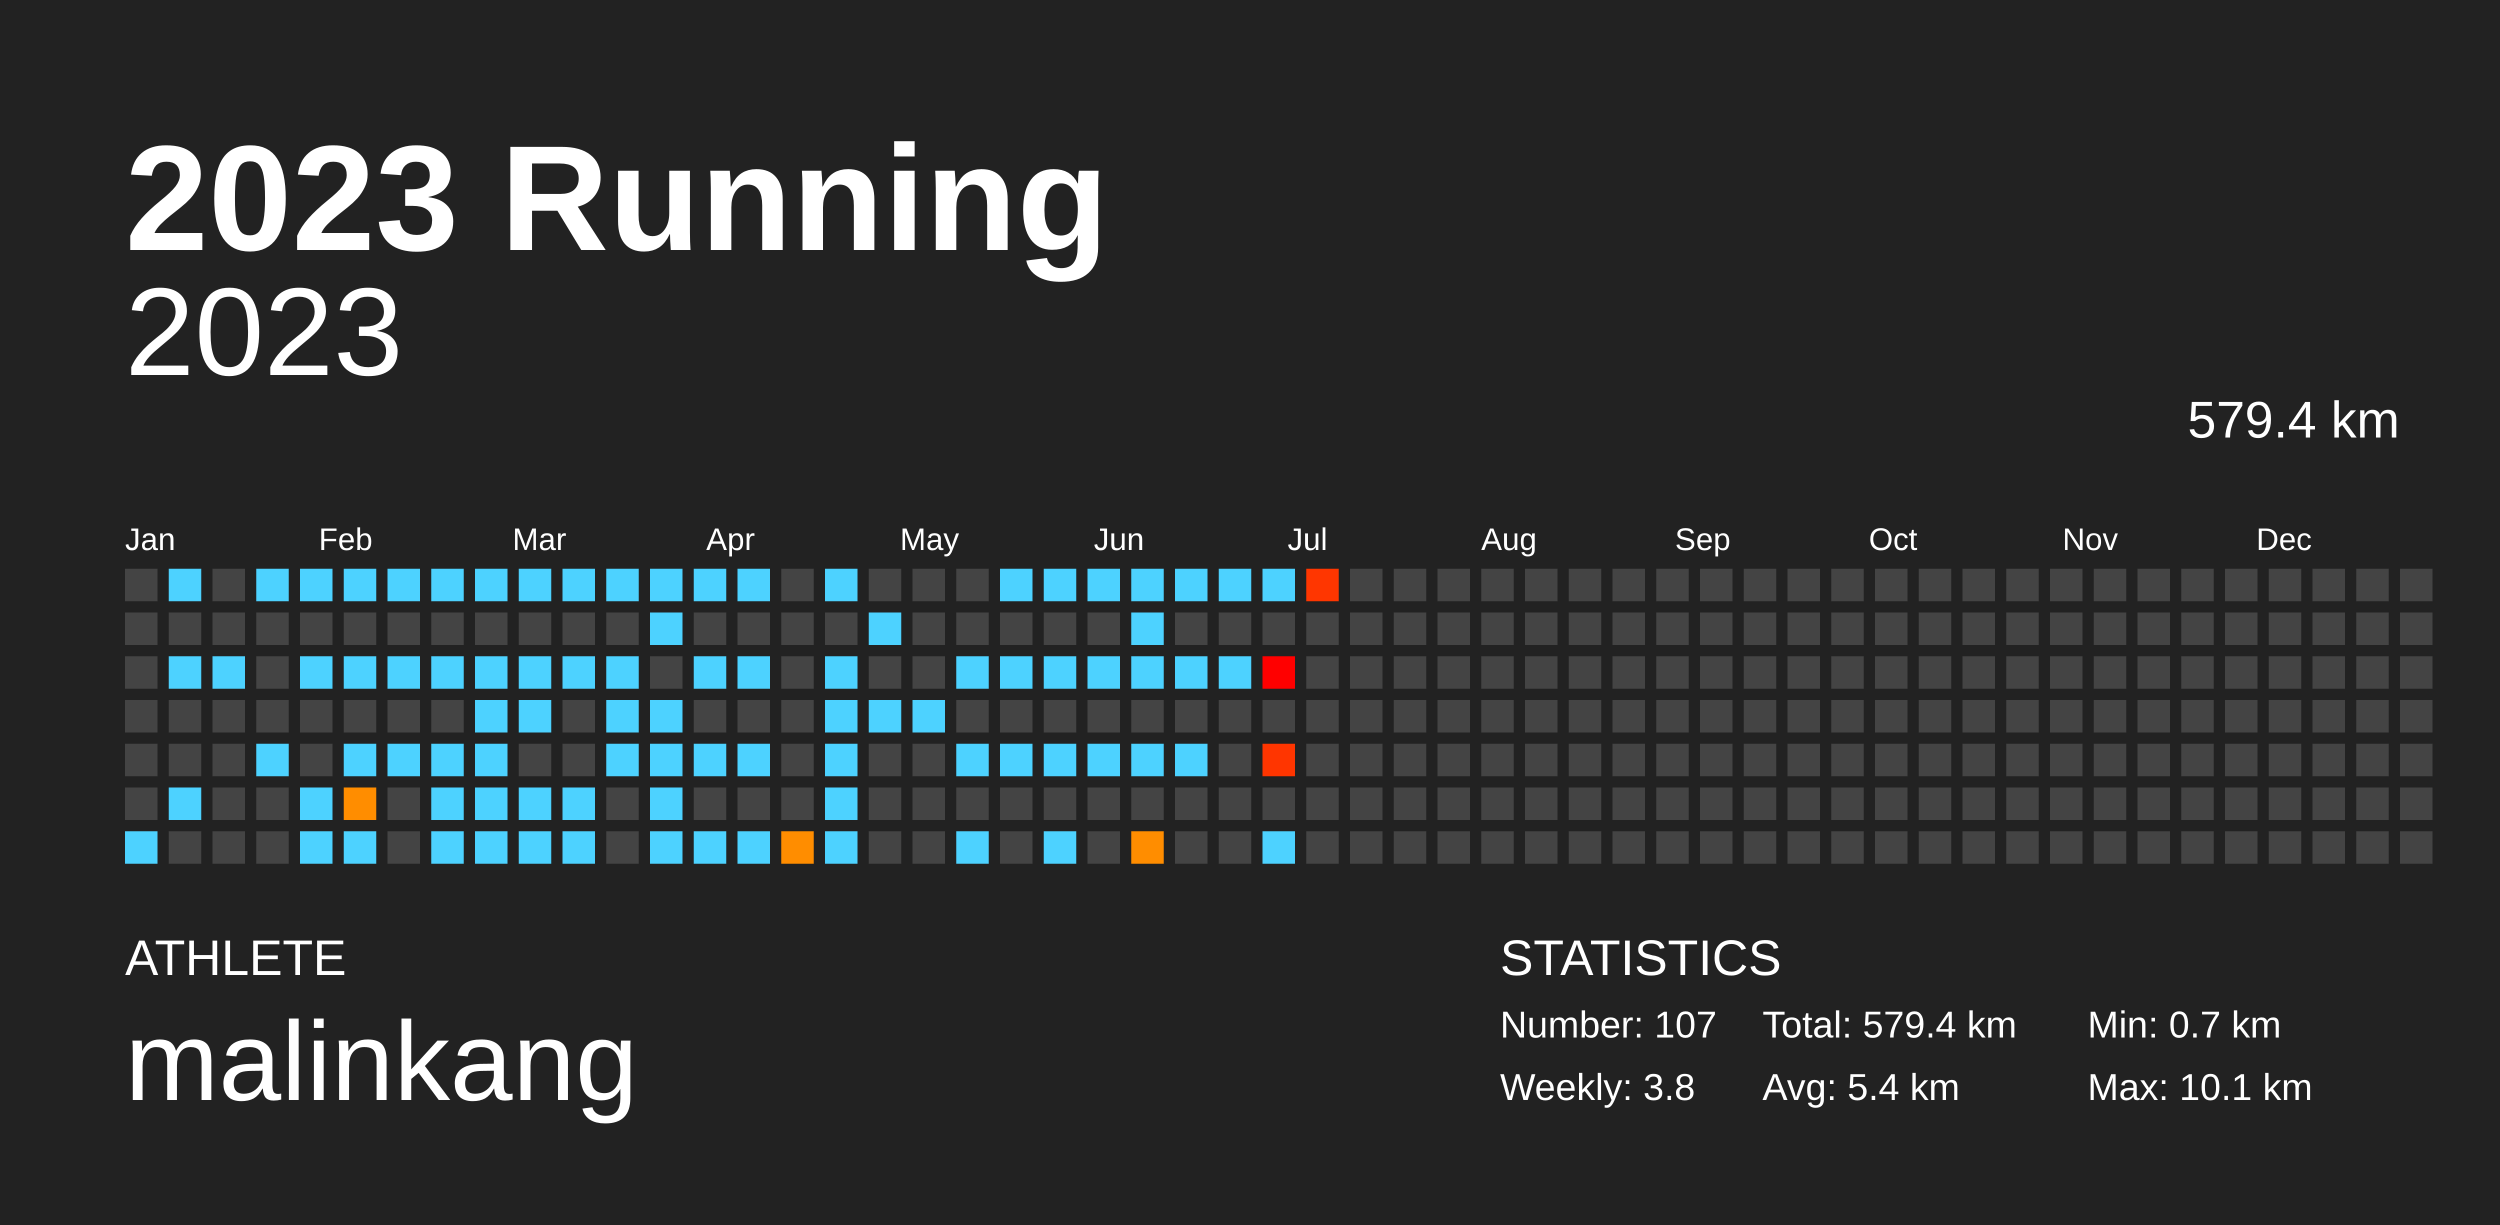
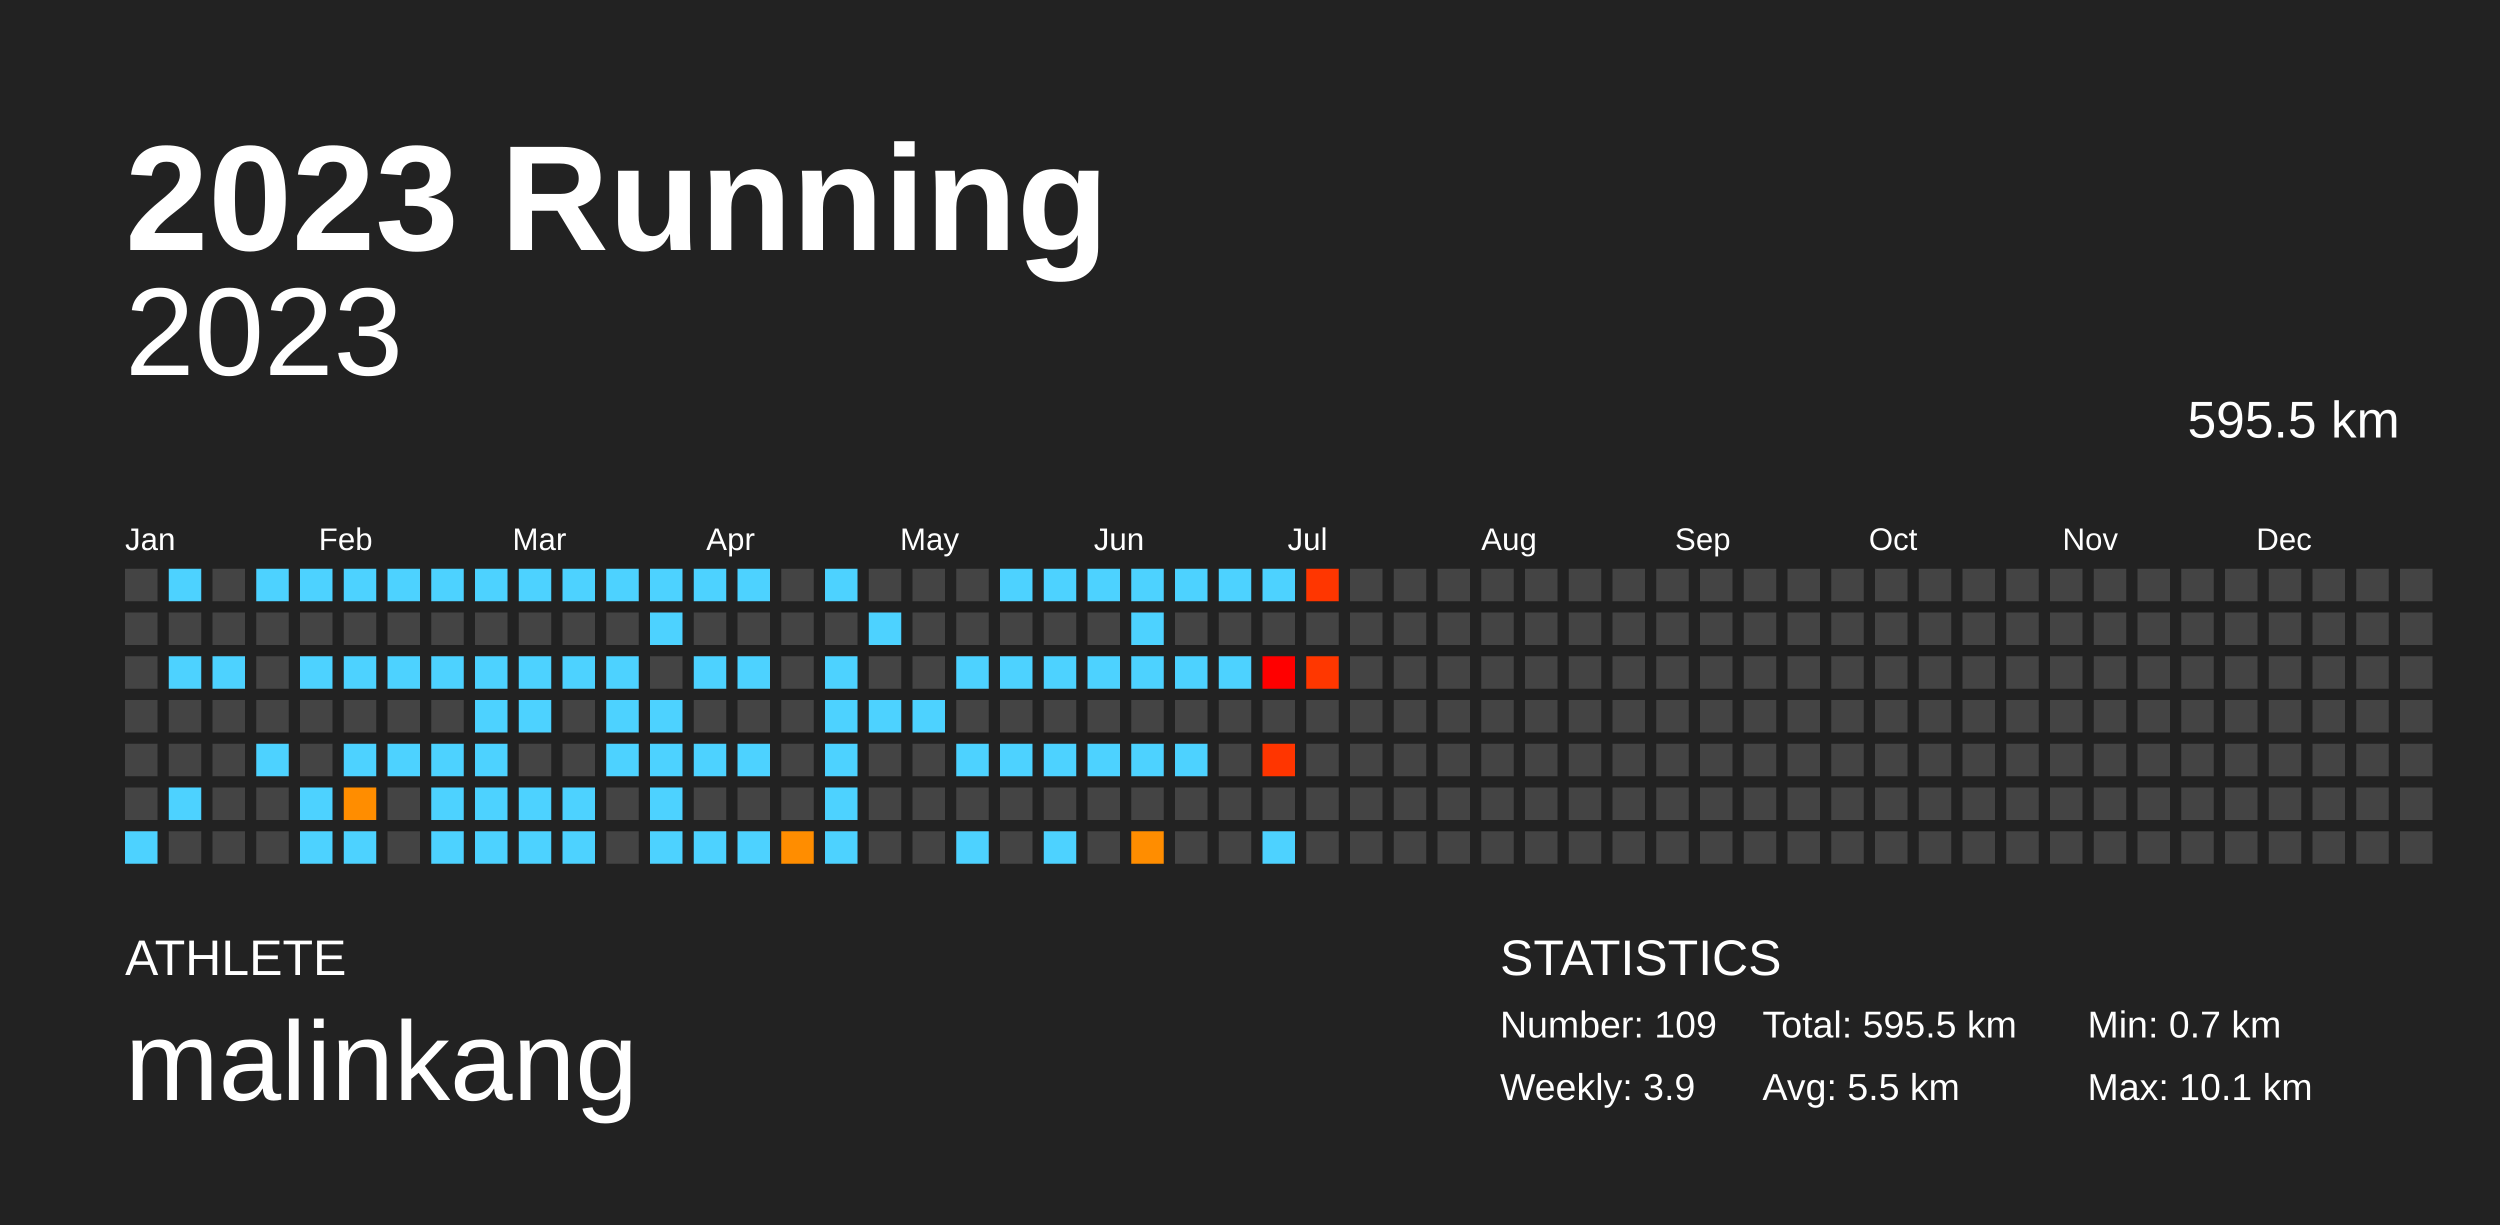
<svg xmlns="http://www.w3.org/2000/svg" baseProfile="full" height="98mm" version="1.1" viewBox="0,0,200,98" width="200mm">
  <defs />
  <rect fill="#222222" height="98" width="200" x="0" y="0" />
  <text fill="#FFFFFF" style="font-size:12px; font-family:Arial; font-weight:bold;" x="10" y="20">2023 Running</text>
  <text fill="#FFFFFF" style="font-size:4px; font-family:Arial" x="10" y="78">ATHLETE</text>
  <text fill="#FFFFFF" style="font-size:9px; font-family:Arial" x="10" y="88">malinkang</text>
  <text fill="#FFFFFF" style="font-size:4px; font-family:Arial" x="120" y="78">STATISTICS</text>
-   <text fill="#FFFFFF" style="font-size:3px; font-family:Arial" x="120" y="83">Number: 107</text>
-   <text fill="#FFFFFF" style="font-size:3px; font-family:Arial" x="120" y="88">Weekly: 3.8</text>
-   <text fill="#FFFFFF" style="font-size:3px; font-family:Arial" x="141" y="83">Total: 579.4 km</text>
-   <text fill="#FFFFFF" style="font-size:3px; font-family:Arial" x="141" y="88">Avg: 5.4 km</text>
+   <text fill="#FFFFFF" style="font-size:3px; font-family:Arial" x="120" y="83">Number: 109</text>
+   <text fill="#FFFFFF" style="font-size:3px; font-family:Arial" x="120" y="88">Weekly: 3.9</text>
+   <text fill="#FFFFFF" style="font-size:3px; font-family:Arial" x="141" y="83">Total: 595.5 km</text>
+   <text fill="#FFFFFF" style="font-size:3px; font-family:Arial" x="141" y="88">Avg: 5.5 km</text>
  <text fill="#FFFFFF" style="font-size:3px; font-family:Arial" x="167" y="83">Min: 0.7 km</text>
  <text fill="#FFFFFF" style="font-size:3px; font-family:Arial" x="167" y="88">Max: 10.1 km</text>
  <text alignment-baseline="hanging" fill="#FFFFFF" style="font-size:10.0px; font-family:Arial;" x="10" y="30">2023</text>
-   <text alignment-baseline="hanging" fill="#FFFFFF" style="font-size:4.125px; font-family:Arial;" x="175" y="35">579.4 km</text>
+   <text alignment-baseline="hanging" fill="#FFFFFF" style="font-size:4.125px; font-family:Arial;" x="175" y="35">595.5 km</text>
  <text fill="#FFFFFF" style="font-size:2.5px; font-family:Arial" x="10.0" y="44">Jan</text>
  <text fill="#FFFFFF" style="font-size:2.5px; font-family:Arial" x="25.5" y="44">Feb</text>
  <text fill="#FFFFFF" style="font-size:2.5px; font-family:Arial" x="41.0" y="44">Mar</text>
  <text fill="#FFFFFF" style="font-size:2.5px; font-family:Arial" x="56.5" y="44">Apr</text>
  <text fill="#FFFFFF" style="font-size:2.5px; font-family:Arial" x="72.0" y="44">May</text>
  <text fill="#FFFFFF" style="font-size:2.5px; font-family:Arial" x="87.5" y="44">Jun</text>
  <text fill="#FFFFFF" style="font-size:2.5px; font-family:Arial" x="103.0" y="44">Jul</text>
  <text fill="#FFFFFF" style="font-size:2.5px; font-family:Arial" x="118.5" y="44">Aug</text>
  <text fill="#FFFFFF" style="font-size:2.5px; font-family:Arial" x="134.0" y="44">Sep</text>
  <text fill="#FFFFFF" style="font-size:2.5px; font-family:Arial" x="149.5" y="44">Oct</text>
  <text fill="#FFFFFF" style="font-size:2.5px; font-family:Arial" x="165.0" y="44">Nov</text>
  <text fill="#FFFFFF" style="font-size:2.5px; font-family:Arial" x="180.5" y="44">Dec</text>
  <rect fill="#444444" height="2.6" width="2.6" x="10.0" y="45.5" />
  <rect fill="#444444" height="2.6" width="2.6" x="10.0" y="49.0" />
  <rect fill="#444444" height="2.6" width="2.6" x="10.0" y="52.5" />
  <rect fill="#444444" height="2.6" width="2.6" x="10.0" y="56.0" />
  <rect fill="#444444" height="2.6" width="2.6" x="10.0" y="59.5" />
  <rect fill="#444444" height="2.6" width="2.6" x="10.0" y="63.0" />
  <rect fill="#4dd2ff" height="2.6" width="2.6" x="10.0" y="66.5" />
  <rect fill="#4dd2ff" height="2.6" width="2.6" x="13.5" y="45.5" />
  <rect fill="#444444" height="2.6" width="2.6" x="13.5" y="49.0" />
  <rect fill="#4dd2ff" height="2.6" width="2.6" x="13.5" y="52.5" />
  <rect fill="#444444" height="2.6" width="2.6" x="13.5" y="56.0" />
  <rect fill="#444444" height="2.6" width="2.6" x="13.5" y="59.5" />
  <rect fill="#4dd2ff" height="2.6" width="2.6" x="13.5" y="63.0" />
  <rect fill="#444444" height="2.6" width="2.6" x="13.5" y="66.5" />
  <rect fill="#444444" height="2.6" width="2.6" x="17.0" y="45.5" />
  <rect fill="#444444" height="2.6" width="2.6" x="17.0" y="49.0" />
  <rect fill="#4dd2ff" height="2.6" width="2.6" x="17.0" y="52.5" />
  <rect fill="#444444" height="2.6" width="2.6" x="17.0" y="56.0" />
  <rect fill="#444444" height="2.6" width="2.6" x="17.0" y="59.5" />
  <rect fill="#444444" height="2.6" width="2.6" x="17.0" y="63.0" />
  <rect fill="#444444" height="2.6" width="2.6" x="17.0" y="66.5" />
  <rect fill="#4dd2ff" height="2.6" width="2.6" x="20.5" y="45.5" />
  <rect fill="#444444" height="2.6" width="2.6" x="20.5" y="49.0" />
  <rect fill="#444444" height="2.6" width="2.6" x="20.5" y="52.5" />
  <rect fill="#444444" height="2.6" width="2.6" x="20.5" y="56.0" />
  <rect fill="#4dd2ff" height="2.6" width="2.6" x="20.5" y="59.5" />
  <rect fill="#444444" height="2.6" width="2.6" x="20.5" y="63.0" />
  <rect fill="#444444" height="2.6" width="2.6" x="20.5" y="66.5" />
  <rect fill="#4dd2ff" height="2.6" width="2.6" x="24.0" y="45.5" />
  <rect fill="#444444" height="2.6" width="2.6" x="24.0" y="49.0" />
  <rect fill="#4dd2ff" height="2.6" width="2.6" x="24.0" y="52.5" />
  <rect fill="#444444" height="2.6" width="2.6" x="24.0" y="56.0" />
  <rect fill="#444444" height="2.6" width="2.6" x="24.0" y="59.5" />
  <rect fill="#4dd2ff" height="2.6" width="2.6" x="24.0" y="63.0" />
  <rect fill="#4dd2ff" height="2.6" width="2.6" x="24.0" y="66.5" />
  <rect fill="#4dd2ff" height="2.6" width="2.6" x="27.5" y="45.5" />
  <rect fill="#444444" height="2.6" width="2.6" x="27.5" y="49.0" />
  <rect fill="#4dd2ff" height="2.6" width="2.6" x="27.5" y="52.5" />
  <rect fill="#444444" height="2.6" width="2.6" x="27.5" y="56.0" />
  <rect fill="#4dd2ff" height="2.6" width="2.6" x="27.5" y="59.5" />
  <rect fill="#ff8d00" height="2.6" width="2.6" x="27.5" y="63.0" />
  <rect fill="#4dd2ff" height="2.6" width="2.6" x="27.5" y="66.5" />
  <rect fill="#4dd2ff" height="2.6" width="2.6" x="31.0" y="45.5" />
  <rect fill="#444444" height="2.6" width="2.6" x="31.0" y="49.0" />
  <rect fill="#4dd2ff" height="2.6" width="2.6" x="31.0" y="52.5" />
  <rect fill="#444444" height="2.6" width="2.6" x="31.0" y="56.0" />
  <rect fill="#4dd2ff" height="2.6" width="2.6" x="31.0" y="59.5" />
  <rect fill="#444444" height="2.6" width="2.6" x="31.0" y="63.0" />
  <rect fill="#444444" height="2.6" width="2.6" x="31.0" y="66.5" />
  <rect fill="#4dd2ff" height="2.6" width="2.6" x="34.5" y="45.5" />
  <rect fill="#444444" height="2.6" width="2.6" x="34.5" y="49.0" />
  <rect fill="#4dd2ff" height="2.6" width="2.6" x="34.5" y="52.5" />
  <rect fill="#444444" height="2.6" width="2.6" x="34.5" y="56.0" />
  <rect fill="#4dd2ff" height="2.6" width="2.6" x="34.5" y="59.5" />
  <rect fill="#4dd2ff" height="2.6" width="2.6" x="34.5" y="63.0" />
  <rect fill="#4dd2ff" height="2.6" width="2.6" x="34.5" y="66.5" />
  <rect fill="#4dd2ff" height="2.6" width="2.6" x="38.0" y="45.5" />
  <rect fill="#444444" height="2.6" width="2.6" x="38.0" y="49.0" />
  <rect fill="#4dd2ff" height="2.6" width="2.6" x="38.0" y="52.5" />
  <rect fill="#4dd2ff" height="2.6" width="2.6" x="38.0" y="56.0" />
  <rect fill="#4dd2ff" height="2.6" width="2.6" x="38.0" y="59.5" />
  <rect fill="#4dd2ff" height="2.6" width="2.6" x="38.0" y="63.0" />
  <rect fill="#4dd2ff" height="2.6" width="2.6" x="38.0" y="66.5" />
  <rect fill="#4dd2ff" height="2.6" width="2.6" x="41.5" y="45.5" />
  <rect fill="#444444" height="2.6" width="2.6" x="41.5" y="49.0" />
  <rect fill="#4dd2ff" height="2.6" width="2.6" x="41.5" y="52.5" />
  <rect fill="#4dd2ff" height="2.6" width="2.6" x="41.5" y="56.0" />
  <rect fill="#444444" height="2.6" width="2.6" x="41.5" y="59.5" />
  <rect fill="#4dd2ff" height="2.6" width="2.6" x="41.5" y="63.0" />
  <rect fill="#4dd2ff" height="2.6" width="2.6" x="41.5" y="66.5" />
  <rect fill="#4dd2ff" height="2.6" width="2.6" x="45.0" y="45.5" />
  <rect fill="#444444" height="2.6" width="2.6" x="45.0" y="49.0" />
  <rect fill="#4dd2ff" height="2.6" width="2.6" x="45.0" y="52.5" />
  <rect fill="#444444" height="2.6" width="2.6" x="45.0" y="56.0" />
  <rect fill="#444444" height="2.6" width="2.6" x="45.0" y="59.5" />
  <rect fill="#4dd2ff" height="2.6" width="2.6" x="45.0" y="63.0" />
  <rect fill="#4dd2ff" height="2.6" width="2.6" x="45.0" y="66.5" />
  <rect fill="#4dd2ff" height="2.6" width="2.6" x="48.5" y="45.5" />
  <rect fill="#444444" height="2.6" width="2.6" x="48.5" y="49.0" />
  <rect fill="#4dd2ff" height="2.6" width="2.6" x="48.5" y="52.5" />
  <rect fill="#4dd2ff" height="2.6" width="2.6" x="48.5" y="56.0" />
  <rect fill="#4dd2ff" height="2.6" width="2.6" x="48.5" y="59.5" />
  <rect fill="#444444" height="2.6" width="2.6" x="48.5" y="63.0" />
  <rect fill="#444444" height="2.6" width="2.6" x="48.5" y="66.5" />
  <rect fill="#4dd2ff" height="2.6" width="2.6" x="52.0" y="45.5" />
  <rect fill="#4dd2ff" height="2.6" width="2.6" x="52.0" y="49.0" />
  <rect fill="#444444" height="2.6" width="2.6" x="52.0" y="52.5" />
  <rect fill="#4dd2ff" height="2.6" width="2.6" x="52.0" y="56.0" />
  <rect fill="#4dd2ff" height="2.6" width="2.6" x="52.0" y="59.5" />
  <rect fill="#4dd2ff" height="2.6" width="2.6" x="52.0" y="63.0" />
  <rect fill="#4dd2ff" height="2.6" width="2.6" x="52.0" y="66.5" />
  <rect fill="#4dd2ff" height="2.6" width="2.6" x="55.5" y="45.5" />
  <rect fill="#444444" height="2.6" width="2.6" x="55.5" y="49.0" />
  <rect fill="#4dd2ff" height="2.6" width="2.6" x="55.5" y="52.5" />
  <rect fill="#444444" height="2.6" width="2.6" x="55.5" y="56.0" />
  <rect fill="#4dd2ff" height="2.6" width="2.6" x="55.5" y="59.5" />
  <rect fill="#444444" height="2.6" width="2.6" x="55.5" y="63.0" />
  <rect fill="#4dd2ff" height="2.6" width="2.6" x="55.5" y="66.5" />
  <rect fill="#4dd2ff" height="2.6" width="2.6" x="59.0" y="45.5" />
  <rect fill="#444444" height="2.6" width="2.6" x="59.0" y="49.0" />
  <rect fill="#4dd2ff" height="2.6" width="2.6" x="59.0" y="52.5" />
  <rect fill="#444444" height="2.6" width="2.6" x="59.0" y="56.0" />
  <rect fill="#4dd2ff" height="2.6" width="2.6" x="59.0" y="59.5" />
  <rect fill="#444444" height="2.6" width="2.6" x="59.0" y="63.0" />
  <rect fill="#4dd2ff" height="2.6" width="2.6" x="59.0" y="66.5" />
  <rect fill="#444444" height="2.6" width="2.6" x="62.5" y="45.5" />
  <rect fill="#444444" height="2.6" width="2.6" x="62.5" y="49.0" />
  <rect fill="#444444" height="2.6" width="2.6" x="62.5" y="52.5" />
  <rect fill="#444444" height="2.6" width="2.6" x="62.5" y="56.0" />
  <rect fill="#444444" height="2.6" width="2.6" x="62.5" y="59.5" />
  <rect fill="#444444" height="2.6" width="2.6" x="62.5" y="63.0" />
  <rect fill="#ff8d00" height="2.6" width="2.6" x="62.5" y="66.5" />
  <rect fill="#4dd2ff" height="2.6" width="2.6" x="66.0" y="45.5" />
  <rect fill="#444444" height="2.6" width="2.6" x="66.0" y="49.0" />
  <rect fill="#4dd2ff" height="2.6" width="2.6" x="66.0" y="52.5" />
  <rect fill="#4dd2ff" height="2.6" width="2.6" x="66.0" y="56.0" />
  <rect fill="#4dd2ff" height="2.6" width="2.6" x="66.0" y="59.5" />
  <rect fill="#4dd2ff" height="2.6" width="2.6" x="66.0" y="63.0" />
  <rect fill="#4dd2ff" height="2.6" width="2.6" x="66.0" y="66.5" />
  <rect fill="#444444" height="2.6" width="2.6" x="69.5" y="45.5" />
  <rect fill="#4dd2ff" height="2.6" width="2.6" x="69.5" y="49.0" />
  <rect fill="#444444" height="2.6" width="2.6" x="69.5" y="52.5" />
  <rect fill="#4dd2ff" height="2.6" width="2.6" x="69.5" y="56.0" />
  <rect fill="#444444" height="2.6" width="2.6" x="69.5" y="59.5" />
  <rect fill="#444444" height="2.6" width="2.6" x="69.5" y="63.0" />
  <rect fill="#444444" height="2.6" width="2.6" x="69.5" y="66.5" />
  <rect fill="#444444" height="2.6" width="2.6" x="73.0" y="45.5" />
  <rect fill="#444444" height="2.6" width="2.6" x="73.0" y="49.0" />
  <rect fill="#444444" height="2.6" width="2.6" x="73.0" y="52.5" />
  <rect fill="#4dd2ff" height="2.6" width="2.6" x="73.0" y="56.0" />
  <rect fill="#444444" height="2.6" width="2.6" x="73.0" y="59.5" />
  <rect fill="#444444" height="2.6" width="2.6" x="73.0" y="63.0" />
  <rect fill="#444444" height="2.6" width="2.6" x="73.0" y="66.5" />
  <rect fill="#444444" height="2.6" width="2.6" x="76.5" y="45.5" />
  <rect fill="#444444" height="2.6" width="2.6" x="76.5" y="49.0" />
  <rect fill="#4dd2ff" height="2.6" width="2.6" x="76.5" y="52.5" />
  <rect fill="#444444" height="2.6" width="2.6" x="76.5" y="56.0" />
  <rect fill="#4dd2ff" height="2.6" width="2.6" x="76.5" y="59.5" />
  <rect fill="#444444" height="2.6" width="2.6" x="76.5" y="63.0" />
  <rect fill="#4dd2ff" height="2.6" width="2.6" x="76.5" y="66.5" />
  <rect fill="#4dd2ff" height="2.6" width="2.6" x="80.0" y="45.5" />
  <rect fill="#444444" height="2.6" width="2.6" x="80.0" y="49.0" />
  <rect fill="#4dd2ff" height="2.6" width="2.6" x="80.0" y="52.5" />
  <rect fill="#444444" height="2.6" width="2.6" x="80.0" y="56.0" />
  <rect fill="#4dd2ff" height="2.6" width="2.6" x="80.0" y="59.5" />
  <rect fill="#444444" height="2.6" width="2.6" x="80.0" y="63.0" />
  <rect fill="#444444" height="2.6" width="2.6" x="80.0" y="66.5" />
  <rect fill="#4dd2ff" height="2.6" width="2.6" x="83.5" y="45.5" />
  <rect fill="#444444" height="2.6" width="2.6" x="83.5" y="49.0" />
  <rect fill="#4dd2ff" height="2.6" width="2.6" x="83.5" y="52.5" />
  <rect fill="#444444" height="2.6" width="2.6" x="83.5" y="56.0" />
  <rect fill="#4dd2ff" height="2.6" width="2.6" x="83.5" y="59.5" />
  <rect fill="#444444" height="2.6" width="2.6" x="83.5" y="63.0" />
  <rect fill="#4dd2ff" height="2.6" width="2.6" x="83.5" y="66.5" />
  <rect fill="#4dd2ff" height="2.6" width="2.6" x="87.0" y="45.5" />
  <rect fill="#444444" height="2.6" width="2.6" x="87.0" y="49.0" />
  <rect fill="#4dd2ff" height="2.6" width="2.6" x="87.0" y="52.5" />
  <rect fill="#444444" height="2.6" width="2.6" x="87.0" y="56.0" />
  <rect fill="#4dd2ff" height="2.6" width="2.6" x="87.0" y="59.5" />
  <rect fill="#444444" height="2.6" width="2.6" x="87.0" y="63.0" />
  <rect fill="#444444" height="2.6" width="2.6" x="87.0" y="66.5" />
  <rect fill="#4dd2ff" height="2.6" width="2.6" x="90.5" y="45.5" />
  <rect fill="#4dd2ff" height="2.6" width="2.6" x="90.5" y="49.0" />
  <rect fill="#4dd2ff" height="2.6" width="2.6" x="90.5" y="52.5" />
  <rect fill="#444444" height="2.6" width="2.6" x="90.5" y="56.0" />
  <rect fill="#4dd2ff" height="2.6" width="2.6" x="90.5" y="59.5" />
  <rect fill="#444444" height="2.6" width="2.6" x="90.5" y="63.0" />
  <rect fill="#ff8d00" height="2.6" width="2.6" x="90.5" y="66.5" />
  <rect fill="#4dd2ff" height="2.6" width="2.6" x="94.0" y="45.5" />
  <rect fill="#444444" height="2.6" width="2.6" x="94.0" y="49.0" />
  <rect fill="#4dd2ff" height="2.6" width="2.6" x="94.0" y="52.5" />
  <rect fill="#444444" height="2.6" width="2.6" x="94.0" y="56.0" />
  <rect fill="#4dd2ff" height="2.6" width="2.6" x="94.0" y="59.5" />
  <rect fill="#444444" height="2.6" width="2.6" x="94.0" y="63.0" />
  <rect fill="#444444" height="2.6" width="2.6" x="94.0" y="66.5" />
  <rect fill="#4dd2ff" height="2.6" width="2.6" x="97.5" y="45.5" />
  <rect fill="#444444" height="2.6" width="2.6" x="97.5" y="49.0" />
  <rect fill="#4dd2ff" height="2.6" width="2.6" x="97.5" y="52.5" />
  <rect fill="#444444" height="2.6" width="2.6" x="97.5" y="56.0" />
  <rect fill="#444444" height="2.6" width="2.6" x="97.5" y="59.5" />
  <rect fill="#444444" height="2.6" width="2.6" x="97.5" y="63.0" />
  <rect fill="#444444" height="2.6" width="2.6" x="97.5" y="66.5" />
  <rect fill="#4dd2ff" height="2.6" width="2.6" x="101.0" y="45.5" />
  <rect fill="#444444" height="2.6" width="2.6" x="101.0" y="49.0" />
  <rect fill="red" height="2.6" width="2.6" x="101.0" y="52.5" />
  <rect fill="#444444" height="2.6" width="2.6" x="101.0" y="56.0" />
  <rect fill="#ff3500" height="2.6" width="2.6" x="101.0" y="59.5" />
  <rect fill="#444444" height="2.6" width="2.6" x="101.0" y="63.0" />
  <rect fill="#4dd2ff" height="2.6" width="2.6" x="101.0" y="66.5" />
  <rect fill="#ff3600" height="2.6" width="2.6" x="104.5" y="45.5" />
  <rect fill="#444444" height="2.6" width="2.6" x="104.5" y="49.0" />
-   <rect fill="#444444" height="2.6" width="2.6" x="104.5" y="52.5" />
+   <rect fill="#ff3700" height="2.6" width="2.6" x="104.5" y="52.5" />
  <rect fill="#444444" height="2.6" width="2.6" x="104.5" y="56.0" />
  <rect fill="#444444" height="2.6" width="2.6" x="104.5" y="59.5" />
  <rect fill="#444444" height="2.6" width="2.6" x="104.5" y="63.0" />
  <rect fill="#444444" height="2.6" width="2.6" x="104.5" y="66.5" />
  <rect fill="#444444" height="2.6" width="2.6" x="108.0" y="45.5" />
  <rect fill="#444444" height="2.6" width="2.6" x="108.0" y="49.0" />
  <rect fill="#444444" height="2.6" width="2.6" x="108.0" y="52.5" />
  <rect fill="#444444" height="2.6" width="2.6" x="108.0" y="56.0" />
  <rect fill="#444444" height="2.6" width="2.6" x="108.0" y="59.5" />
  <rect fill="#444444" height="2.6" width="2.6" x="108.0" y="63.0" />
  <rect fill="#444444" height="2.6" width="2.6" x="108.0" y="66.5" />
  <rect fill="#444444" height="2.6" width="2.6" x="111.5" y="45.5" />
  <rect fill="#444444" height="2.6" width="2.6" x="111.5" y="49.0" />
  <rect fill="#444444" height="2.6" width="2.6" x="111.5" y="52.5" />
  <rect fill="#444444" height="2.6" width="2.6" x="111.5" y="56.0" />
  <rect fill="#444444" height="2.6" width="2.6" x="111.5" y="59.5" />
  <rect fill="#444444" height="2.6" width="2.6" x="111.5" y="63.0" />
  <rect fill="#444444" height="2.6" width="2.6" x="111.5" y="66.5" />
  <rect fill="#444444" height="2.6" width="2.6" x="115.0" y="45.5" />
  <rect fill="#444444" height="2.6" width="2.6" x="115.0" y="49.0" />
  <rect fill="#444444" height="2.6" width="2.6" x="115.0" y="52.5" />
  <rect fill="#444444" height="2.6" width="2.6" x="115.0" y="56.0" />
  <rect fill="#444444" height="2.6" width="2.6" x="115.0" y="59.5" />
  <rect fill="#444444" height="2.6" width="2.6" x="115.0" y="63.0" />
  <rect fill="#444444" height="2.6" width="2.6" x="115.0" y="66.5" />
  <rect fill="#444444" height="2.6" width="2.6" x="118.5" y="45.5" />
  <rect fill="#444444" height="2.6" width="2.6" x="118.5" y="49.0" />
  <rect fill="#444444" height="2.6" width="2.6" x="118.5" y="52.5" />
  <rect fill="#444444" height="2.6" width="2.6" x="118.5" y="56.0" />
  <rect fill="#444444" height="2.6" width="2.6" x="118.5" y="59.5" />
  <rect fill="#444444" height="2.6" width="2.6" x="118.5" y="63.0" />
  <rect fill="#444444" height="2.6" width="2.6" x="118.5" y="66.5" />
  <rect fill="#444444" height="2.6" width="2.6" x="122.0" y="45.5" />
  <rect fill="#444444" height="2.6" width="2.6" x="122.0" y="49.0" />
  <rect fill="#444444" height="2.6" width="2.6" x="122.0" y="52.5" />
  <rect fill="#444444" height="2.6" width="2.6" x="122.0" y="56.0" />
  <rect fill="#444444" height="2.6" width="2.6" x="122.0" y="59.5" />
  <rect fill="#444444" height="2.6" width="2.6" x="122.0" y="63.0" />
  <rect fill="#444444" height="2.6" width="2.6" x="122.0" y="66.5" />
  <rect fill="#444444" height="2.6" width="2.6" x="125.5" y="45.5" />
  <rect fill="#444444" height="2.6" width="2.6" x="125.5" y="49.0" />
  <rect fill="#444444" height="2.6" width="2.6" x="125.5" y="52.5" />
  <rect fill="#444444" height="2.6" width="2.6" x="125.5" y="56.0" />
  <rect fill="#444444" height="2.6" width="2.6" x="125.5" y="59.5" />
  <rect fill="#444444" height="2.6" width="2.6" x="125.5" y="63.0" />
  <rect fill="#444444" height="2.6" width="2.6" x="125.5" y="66.5" />
  <rect fill="#444444" height="2.6" width="2.6" x="129.0" y="45.5" />
  <rect fill="#444444" height="2.6" width="2.6" x="129.0" y="49.0" />
  <rect fill="#444444" height="2.6" width="2.6" x="129.0" y="52.5" />
  <rect fill="#444444" height="2.6" width="2.6" x="129.0" y="56.0" />
  <rect fill="#444444" height="2.6" width="2.6" x="129.0" y="59.5" />
  <rect fill="#444444" height="2.6" width="2.6" x="129.0" y="63.0" />
  <rect fill="#444444" height="2.6" width="2.6" x="129.0" y="66.5" />
  <rect fill="#444444" height="2.6" width="2.6" x="132.5" y="45.5" />
  <rect fill="#444444" height="2.6" width="2.6" x="132.5" y="49.0" />
  <rect fill="#444444" height="2.6" width="2.6" x="132.5" y="52.5" />
  <rect fill="#444444" height="2.6" width="2.6" x="132.5" y="56.0" />
  <rect fill="#444444" height="2.6" width="2.6" x="132.5" y="59.5" />
  <rect fill="#444444" height="2.6" width="2.6" x="132.5" y="63.0" />
  <rect fill="#444444" height="2.6" width="2.6" x="132.5" y="66.5" />
  <rect fill="#444444" height="2.6" width="2.6" x="136.0" y="45.5" />
  <rect fill="#444444" height="2.6" width="2.6" x="136.0" y="49.0" />
  <rect fill="#444444" height="2.6" width="2.6" x="136.0" y="52.5" />
  <rect fill="#444444" height="2.6" width="2.6" x="136.0" y="56.0" />
  <rect fill="#444444" height="2.6" width="2.6" x="136.0" y="59.5" />
  <rect fill="#444444" height="2.6" width="2.6" x="136.0" y="63.0" />
  <rect fill="#444444" height="2.6" width="2.6" x="136.0" y="66.5" />
  <rect fill="#444444" height="2.6" width="2.6" x="139.5" y="45.5" />
  <rect fill="#444444" height="2.6" width="2.6" x="139.5" y="49.0" />
  <rect fill="#444444" height="2.6" width="2.6" x="139.5" y="52.5" />
  <rect fill="#444444" height="2.6" width="2.6" x="139.5" y="56.0" />
  <rect fill="#444444" height="2.6" width="2.6" x="139.5" y="59.5" />
  <rect fill="#444444" height="2.6" width="2.6" x="139.5" y="63.0" />
  <rect fill="#444444" height="2.6" width="2.6" x="139.5" y="66.5" />
  <rect fill="#444444" height="2.6" width="2.6" x="143.0" y="45.5" />
  <rect fill="#444444" height="2.6" width="2.6" x="143.0" y="49.0" />
  <rect fill="#444444" height="2.6" width="2.6" x="143.0" y="52.5" />
  <rect fill="#444444" height="2.6" width="2.6" x="143.0" y="56.0" />
  <rect fill="#444444" height="2.6" width="2.6" x="143.0" y="59.5" />
  <rect fill="#444444" height="2.6" width="2.6" x="143.0" y="63.0" />
  <rect fill="#444444" height="2.6" width="2.6" x="143.0" y="66.5" />
  <rect fill="#444444" height="2.6" width="2.6" x="146.5" y="45.5" />
  <rect fill="#444444" height="2.6" width="2.6" x="146.5" y="49.0" />
  <rect fill="#444444" height="2.6" width="2.6" x="146.5" y="52.5" />
  <rect fill="#444444" height="2.6" width="2.6" x="146.5" y="56.0" />
  <rect fill="#444444" height="2.6" width="2.6" x="146.5" y="59.5" />
  <rect fill="#444444" height="2.6" width="2.6" x="146.5" y="63.0" />
  <rect fill="#444444" height="2.6" width="2.6" x="146.5" y="66.5" />
  <rect fill="#444444" height="2.6" width="2.6" x="150.0" y="45.5" />
  <rect fill="#444444" height="2.6" width="2.6" x="150.0" y="49.0" />
  <rect fill="#444444" height="2.6" width="2.6" x="150.0" y="52.5" />
  <rect fill="#444444" height="2.6" width="2.6" x="150.0" y="56.0" />
  <rect fill="#444444" height="2.6" width="2.6" x="150.0" y="59.5" />
  <rect fill="#444444" height="2.6" width="2.6" x="150.0" y="63.0" />
  <rect fill="#444444" height="2.6" width="2.6" x="150.0" y="66.5" />
  <rect fill="#444444" height="2.6" width="2.6" x="153.5" y="45.5" />
  <rect fill="#444444" height="2.6" width="2.6" x="153.5" y="49.0" />
  <rect fill="#444444" height="2.6" width="2.6" x="153.5" y="52.5" />
  <rect fill="#444444" height="2.6" width="2.6" x="153.5" y="56.0" />
  <rect fill="#444444" height="2.6" width="2.6" x="153.5" y="59.5" />
  <rect fill="#444444" height="2.6" width="2.6" x="153.5" y="63.0" />
  <rect fill="#444444" height="2.6" width="2.6" x="153.5" y="66.5" />
  <rect fill="#444444" height="2.6" width="2.6" x="157.0" y="45.5" />
  <rect fill="#444444" height="2.6" width="2.6" x="157.0" y="49.0" />
  <rect fill="#444444" height="2.6" width="2.6" x="157.0" y="52.5" />
  <rect fill="#444444" height="2.6" width="2.6" x="157.0" y="56.0" />
  <rect fill="#444444" height="2.6" width="2.6" x="157.0" y="59.5" />
  <rect fill="#444444" height="2.6" width="2.6" x="157.0" y="63.0" />
  <rect fill="#444444" height="2.6" width="2.6" x="157.0" y="66.5" />
  <rect fill="#444444" height="2.6" width="2.6" x="160.5" y="45.5" />
  <rect fill="#444444" height="2.6" width="2.6" x="160.5" y="49.0" />
  <rect fill="#444444" height="2.6" width="2.6" x="160.5" y="52.5" />
  <rect fill="#444444" height="2.6" width="2.6" x="160.5" y="56.0" />
  <rect fill="#444444" height="2.6" width="2.6" x="160.5" y="59.5" />
  <rect fill="#444444" height="2.6" width="2.6" x="160.5" y="63.0" />
  <rect fill="#444444" height="2.6" width="2.6" x="160.5" y="66.5" />
  <rect fill="#444444" height="2.6" width="2.6" x="164.0" y="45.5" />
  <rect fill="#444444" height="2.6" width="2.6" x="164.0" y="49.0" />
  <rect fill="#444444" height="2.6" width="2.6" x="164.0" y="52.5" />
  <rect fill="#444444" height="2.6" width="2.6" x="164.0" y="56.0" />
  <rect fill="#444444" height="2.6" width="2.6" x="164.0" y="59.5" />
  <rect fill="#444444" height="2.6" width="2.6" x="164.0" y="63.0" />
  <rect fill="#444444" height="2.6" width="2.6" x="164.0" y="66.5" />
  <rect fill="#444444" height="2.6" width="2.6" x="167.5" y="45.5" />
  <rect fill="#444444" height="2.6" width="2.6" x="167.5" y="49.0" />
  <rect fill="#444444" height="2.6" width="2.6" x="167.5" y="52.5" />
  <rect fill="#444444" height="2.6" width="2.6" x="167.5" y="56.0" />
  <rect fill="#444444" height="2.6" width="2.6" x="167.5" y="59.5" />
  <rect fill="#444444" height="2.6" width="2.6" x="167.5" y="63.0" />
  <rect fill="#444444" height="2.6" width="2.6" x="167.5" y="66.5" />
  <rect fill="#444444" height="2.6" width="2.6" x="171.0" y="45.5" />
  <rect fill="#444444" height="2.6" width="2.6" x="171.0" y="49.0" />
  <rect fill="#444444" height="2.6" width="2.6" x="171.0" y="52.5" />
  <rect fill="#444444" height="2.6" width="2.6" x="171.0" y="56.0" />
  <rect fill="#444444" height="2.6" width="2.6" x="171.0" y="59.5" />
  <rect fill="#444444" height="2.6" width="2.6" x="171.0" y="63.0" />
  <rect fill="#444444" height="2.6" width="2.6" x="171.0" y="66.5" />
  <rect fill="#444444" height="2.6" width="2.6" x="174.5" y="45.5" />
  <rect fill="#444444" height="2.6" width="2.6" x="174.5" y="49.0" />
  <rect fill="#444444" height="2.6" width="2.6" x="174.5" y="52.5" />
  <rect fill="#444444" height="2.6" width="2.6" x="174.5" y="56.0" />
  <rect fill="#444444" height="2.6" width="2.6" x="174.5" y="59.5" />
  <rect fill="#444444" height="2.6" width="2.6" x="174.5" y="63.0" />
  <rect fill="#444444" height="2.6" width="2.6" x="174.5" y="66.5" />
  <rect fill="#444444" height="2.6" width="2.6" x="178.0" y="45.5" />
  <rect fill="#444444" height="2.6" width="2.6" x="178.0" y="49.0" />
  <rect fill="#444444" height="2.6" width="2.6" x="178.0" y="52.5" />
  <rect fill="#444444" height="2.6" width="2.6" x="178.0" y="56.0" />
  <rect fill="#444444" height="2.6" width="2.6" x="178.0" y="59.5" />
  <rect fill="#444444" height="2.6" width="2.6" x="178.0" y="63.0" />
  <rect fill="#444444" height="2.6" width="2.6" x="178.0" y="66.5" />
  <rect fill="#444444" height="2.6" width="2.6" x="181.5" y="45.5" />
  <rect fill="#444444" height="2.6" width="2.6" x="181.5" y="49.0" />
  <rect fill="#444444" height="2.6" width="2.6" x="181.5" y="52.5" />
  <rect fill="#444444" height="2.6" width="2.6" x="181.5" y="56.0" />
  <rect fill="#444444" height="2.6" width="2.6" x="181.5" y="59.5" />
  <rect fill="#444444" height="2.6" width="2.6" x="181.5" y="63.0" />
  <rect fill="#444444" height="2.6" width="2.6" x="181.5" y="66.5" />
  <rect fill="#444444" height="2.6" width="2.6" x="185.0" y="45.5" />
  <rect fill="#444444" height="2.6" width="2.6" x="185.0" y="49.0" />
  <rect fill="#444444" height="2.6" width="2.6" x="185.0" y="52.5" />
  <rect fill="#444444" height="2.6" width="2.6" x="185.0" y="56.0" />
  <rect fill="#444444" height="2.6" width="2.6" x="185.0" y="59.5" />
  <rect fill="#444444" height="2.6" width="2.6" x="185.0" y="63.0" />
  <rect fill="#444444" height="2.6" width="2.6" x="185.0" y="66.5" />
  <rect fill="#444444" height="2.6" width="2.6" x="188.5" y="45.5" />
  <rect fill="#444444" height="2.6" width="2.6" x="188.5" y="49.0" />
  <rect fill="#444444" height="2.6" width="2.6" x="188.5" y="52.5" />
  <rect fill="#444444" height="2.6" width="2.6" x="188.5" y="56.0" />
  <rect fill="#444444" height="2.6" width="2.6" x="188.5" y="59.5" />
  <rect fill="#444444" height="2.6" width="2.6" x="188.5" y="63.0" />
  <rect fill="#444444" height="2.6" width="2.6" x="188.5" y="66.5" />
  <rect fill="#444444" height="2.6" width="2.6" x="192.0" y="45.5" />
  <rect fill="#444444" height="2.6" width="2.6" x="192.0" y="49.0" />
  <rect fill="#444444" height="2.6" width="2.6" x="192.0" y="52.5" />
  <rect fill="#444444" height="2.6" width="2.6" x="192.0" y="56.0" />
  <rect fill="#444444" height="2.6" width="2.6" x="192.0" y="59.5" />
  <rect fill="#444444" height="2.6" width="2.6" x="192.0" y="63.0" />
  <rect fill="#444444" height="2.6" width="2.6" x="192.0" y="66.5" />
</svg>
